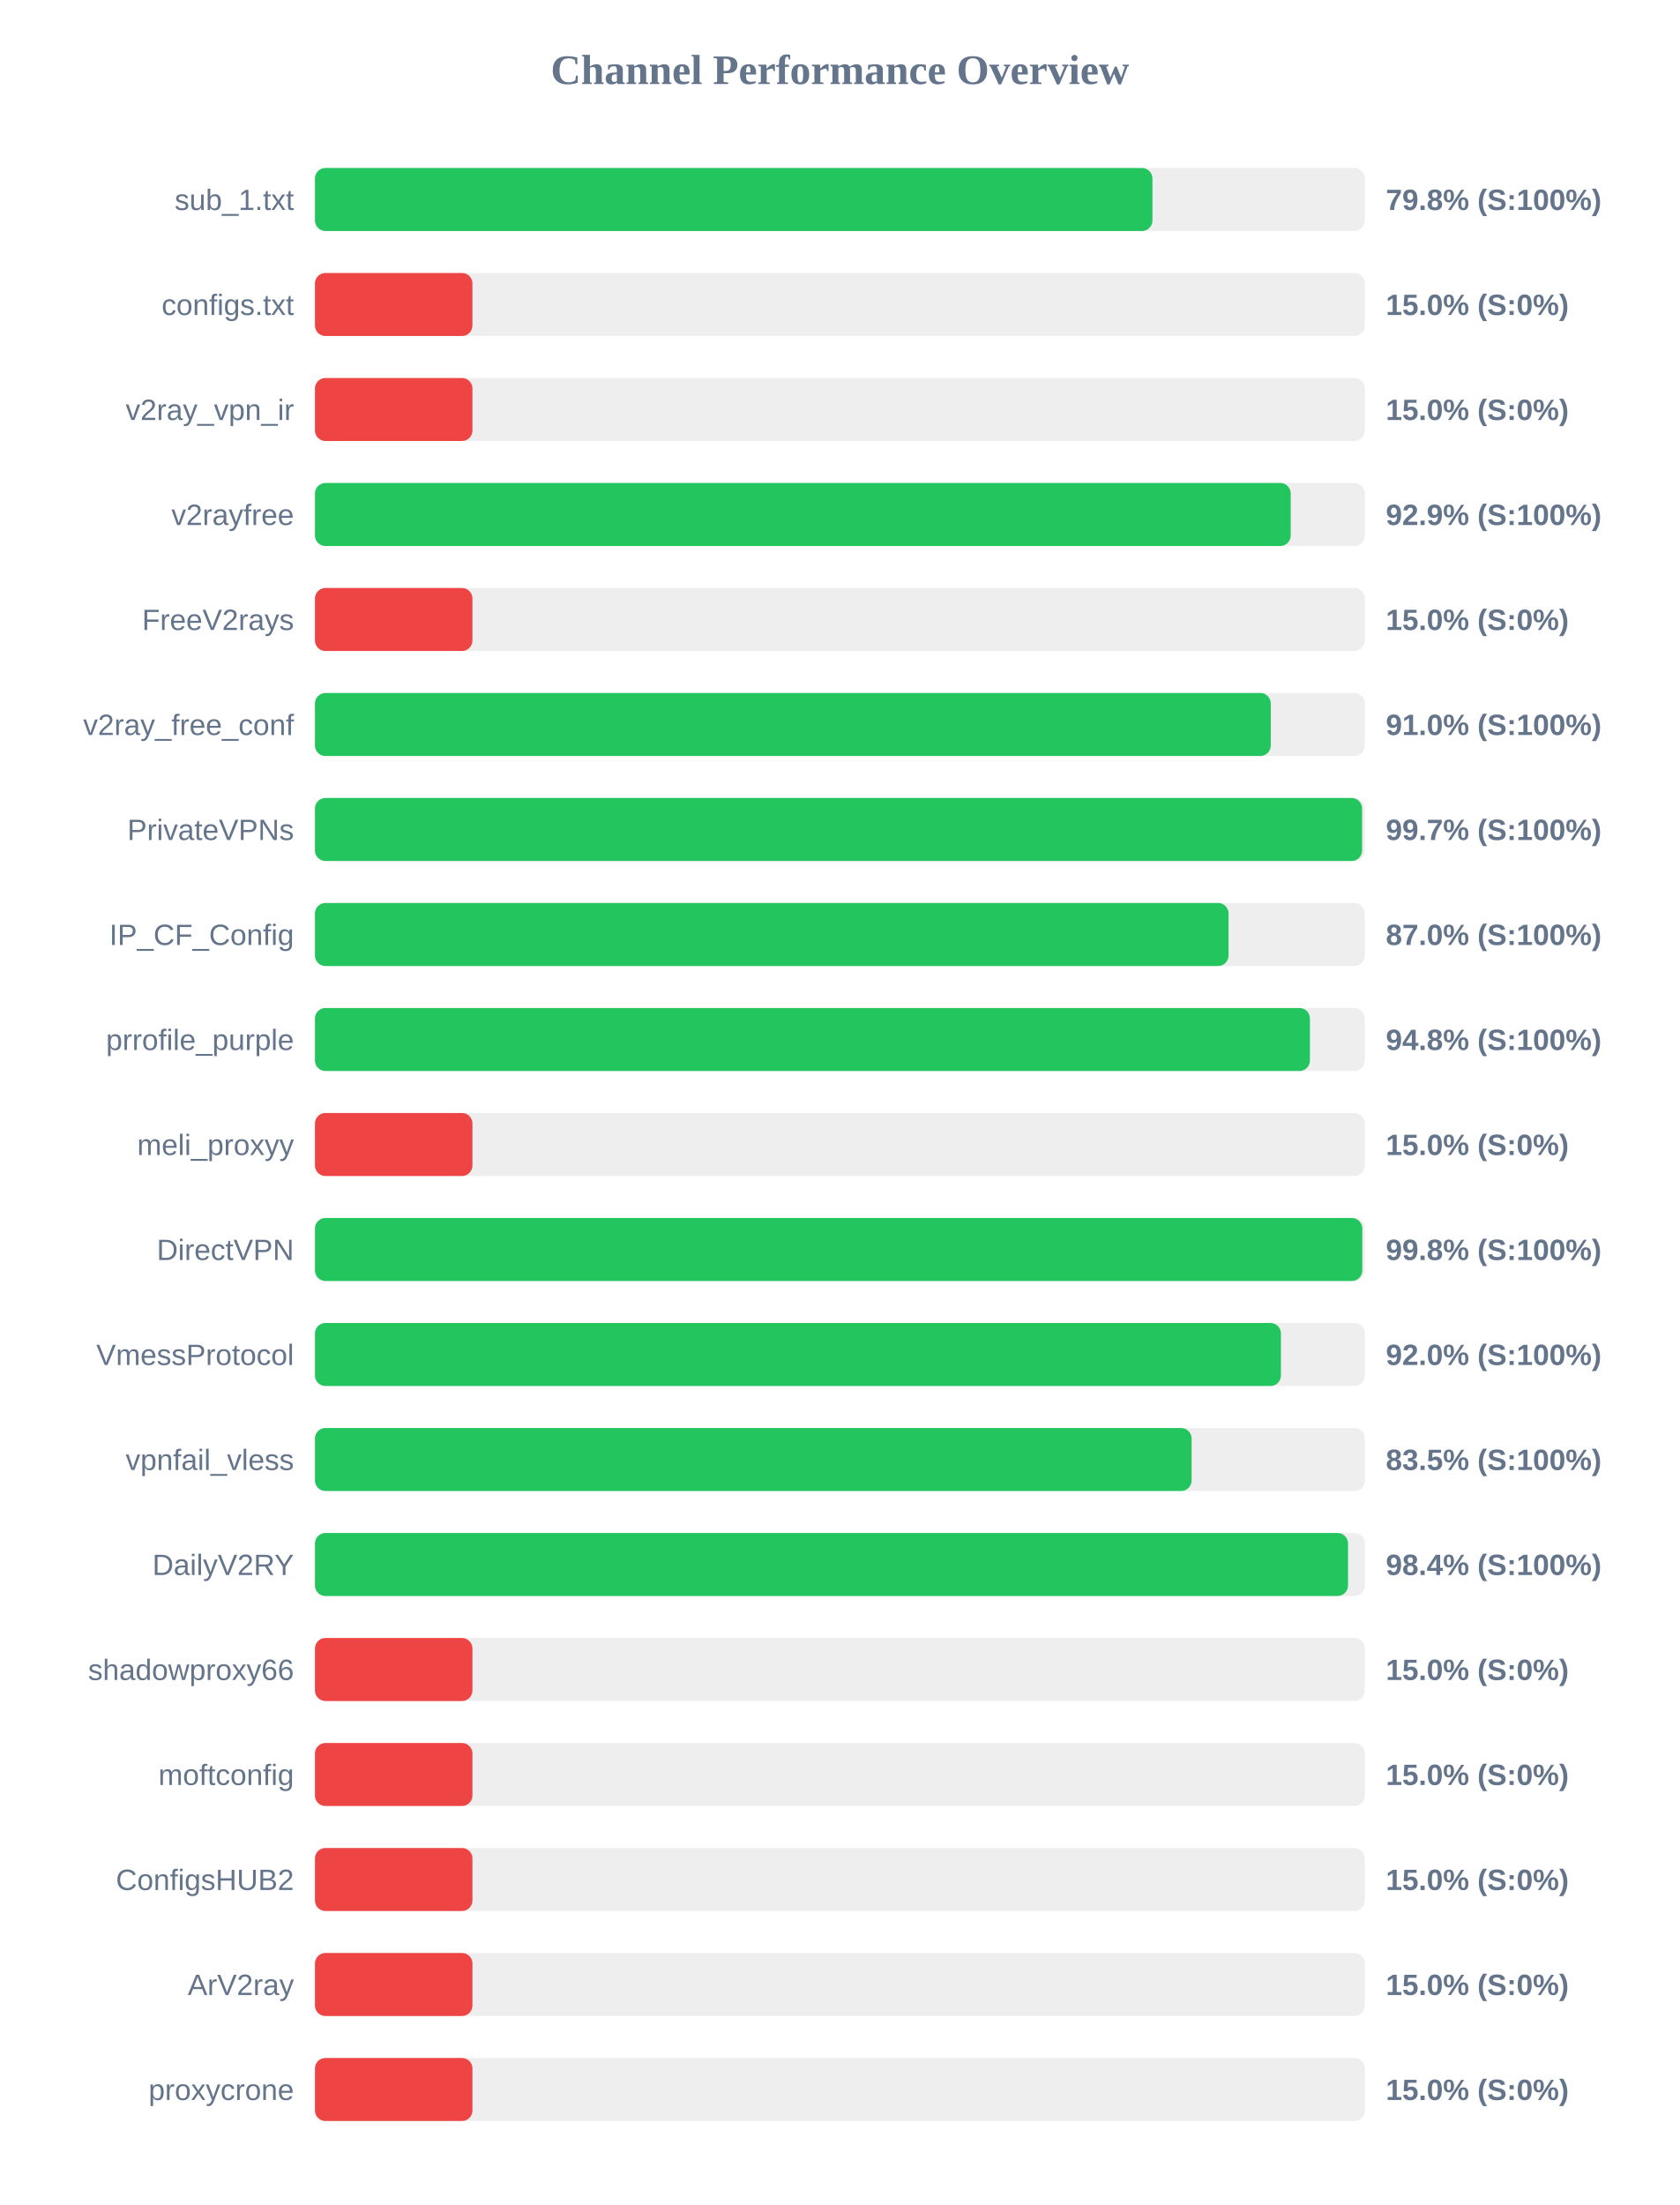
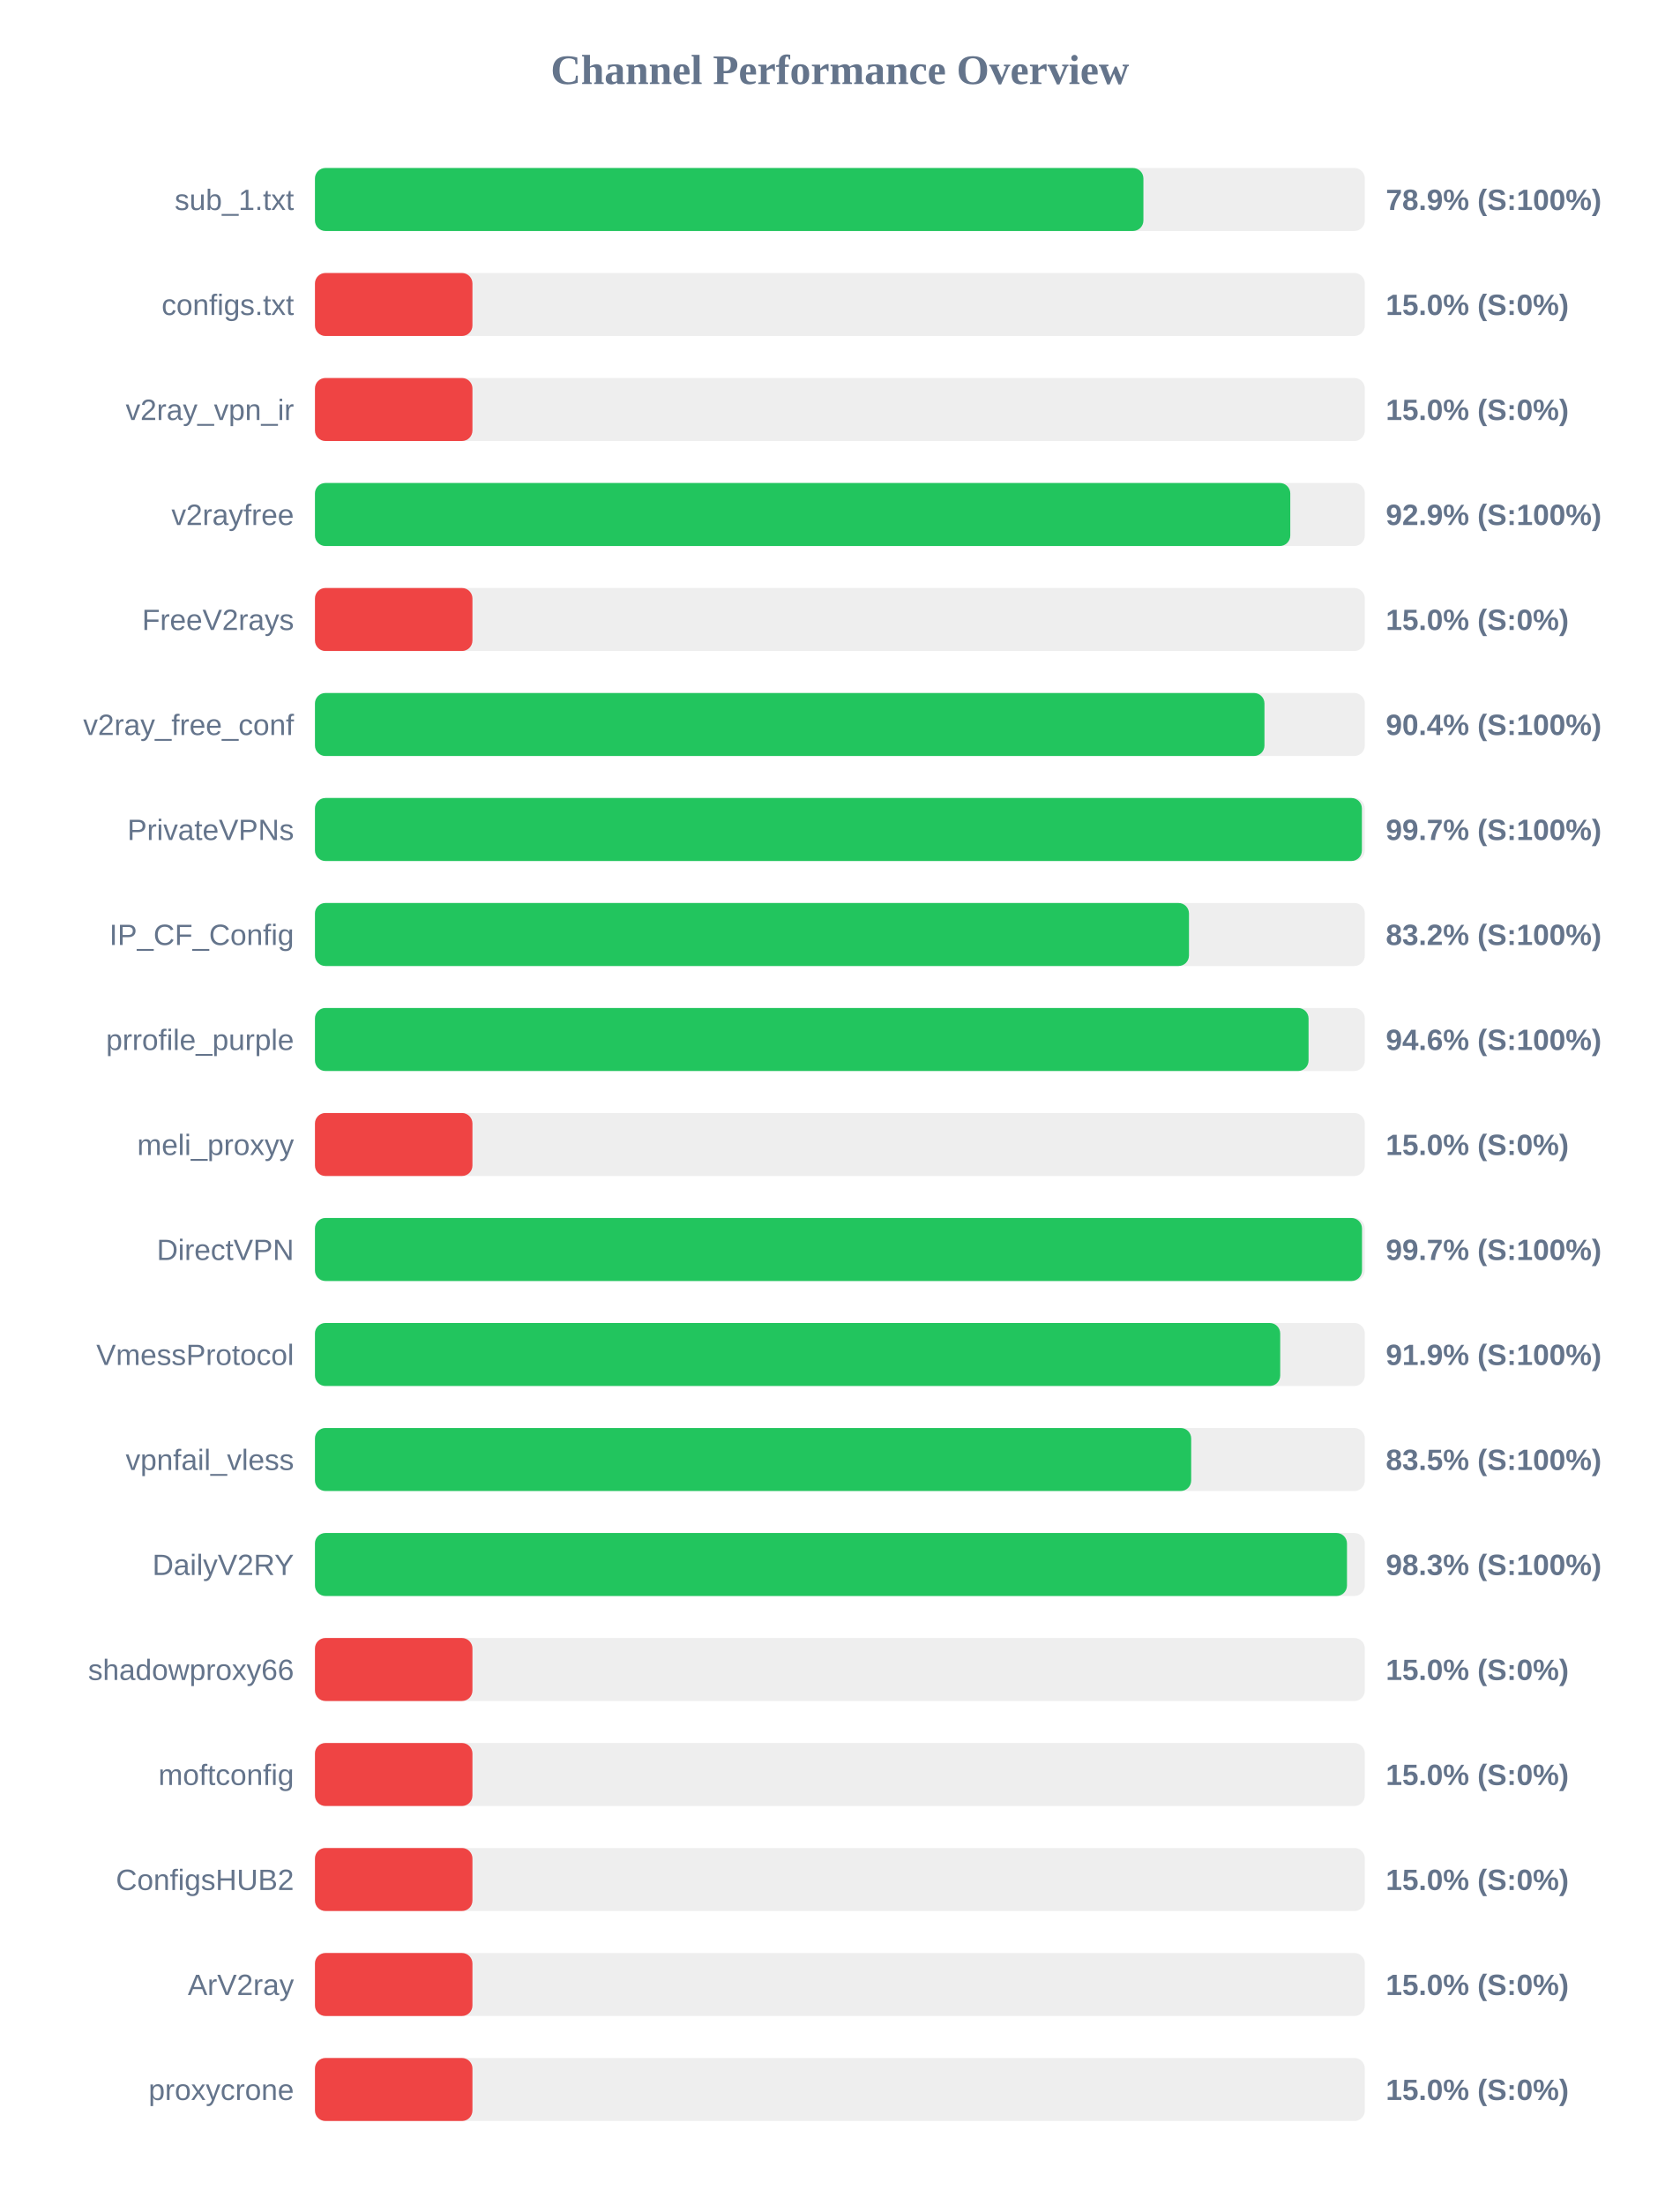
<svg xmlns="http://www.w3.org/2000/svg" width="800" height="1050" version="1.1">
  <style>
        .row { font: 14px Arial; fill: #64748b; }
        .score { font: bold 14px Arial; fill: #64748b; }
    </style>
  <text x="400" y="40" text-anchor="middle" font-size="20px" font-weight="bold" fill="#64748b">Channel Performance Overview</text>
  <rect x="150" y="80" width="500" height="30" fill="#eee" rx="5" />
-   <rect x="150" y="80" width="398.85" height="30" fill="#22c55e" rx="5" />
+   <rect x="150" y="80" width="394.55" height="30" fill="#22c55e" rx="5" />
  <text x="140" y="100" text-anchor="end" class="row">sub_1.txt</text>
-   <text x="660" y="100" text-anchor="start" class="score">79.8% (S:100%)</text>
+   <text x="660" y="100" text-anchor="start" class="score">78.9% (S:100%)</text>
  <rect x="150" y="130" width="500" height="30" fill="#eee" rx="5" />
  <rect x="150" y="130" width="75.0" height="30" fill="#ef4444" rx="5" />
  <text x="140" y="150" text-anchor="end" class="row">configs.txt</text>
  <text x="660" y="150" text-anchor="start" class="score">15.0% (S:0%)</text>
  <rect x="150" y="180" width="500" height="30" fill="#eee" rx="5" />
  <rect x="150" y="180" width="75.0" height="30" fill="#ef4444" rx="5" />
  <text x="140" y="200" text-anchor="end" class="row">v2ray_vpn_ir</text>
  <text x="660" y="200" text-anchor="start" class="score">15.0% (S:0%)</text>
  <rect x="150" y="230" width="500" height="30" fill="#eee" rx="5" />
-   <rect x="150" y="230" width="464.7" height="30" fill="#22c55e" rx="5" />
+   <rect x="150" y="230" width="464.5" height="30" fill="#22c55e" rx="5" />
  <text x="140" y="250" text-anchor="end" class="row">v2rayfree</text>
  <text x="660" y="250" text-anchor="start" class="score">92.9% (S:100%)</text>
  <rect x="150" y="280" width="500" height="30" fill="#eee" rx="5" />
  <rect x="150" y="280" width="75.0" height="30" fill="#ef4444" rx="5" />
  <text x="140" y="300" text-anchor="end" class="row">FreeV2rays</text>
  <text x="660" y="300" text-anchor="start" class="score">15.0% (S:0%)</text>
  <rect x="150" y="330" width="500" height="30" fill="#eee" rx="5" />
-   <rect x="150" y="330" width="455.2" height="30" fill="#22c55e" rx="5" />
+   <rect x="150" y="330" width="452.2" height="30" fill="#22c55e" rx="5" />
  <text x="140" y="350" text-anchor="end" class="row">v2ray_free_conf</text>
-   <text x="660" y="350" text-anchor="start" class="score">91.0% (S:100%)</text>
+   <text x="660" y="350" text-anchor="start" class="score">90.4% (S:100%)</text>
  <rect x="150" y="380" width="500" height="30" fill="#eee" rx="5" />
-   <rect x="150" y="380" width="498.7" height="30" fill="#22c55e" rx="5" />
+   <rect x="150" y="380" width="498.6" height="30" fill="#22c55e" rx="5" />
  <text x="140" y="400" text-anchor="end" class="row">PrivateVPNs</text>
  <text x="660" y="400" text-anchor="start" class="score">99.7% (S:100%)</text>
  <rect x="150" y="430" width="500" height="30" fill="#eee" rx="5" />
-   <rect x="150" y="430" width="435.1" height="30" fill="#22c55e" rx="5" />
+   <rect x="150" y="430" width="416.25" height="30" fill="#22c55e" rx="5" />
  <text x="140" y="450" text-anchor="end" class="row">IP_CF_Config</text>
-   <text x="660" y="450" text-anchor="start" class="score">87.0% (S:100%)</text>
+   <text x="660" y="450" text-anchor="start" class="score">83.2% (S:100%)</text>
  <rect x="150" y="480" width="500" height="30" fill="#eee" rx="5" />
-   <rect x="150" y="480" width="473.85" height="30" fill="#22c55e" rx="5" />
+   <rect x="150" y="480" width="473.2" height="30" fill="#22c55e" rx="5" />
  <text x="140" y="500" text-anchor="end" class="row">prrofile_purple</text>
-   <text x="660" y="500" text-anchor="start" class="score">94.8% (S:100%)</text>
+   <text x="660" y="500" text-anchor="start" class="score">94.6% (S:100%)</text>
  <rect x="150" y="530" width="500" height="30" fill="#eee" rx="5" />
  <rect x="150" y="530" width="75.0" height="30" fill="#ef4444" rx="5" />
  <text x="140" y="550" text-anchor="end" class="row">meli_proxyy</text>
  <text x="660" y="550" text-anchor="start" class="score">15.0% (S:0%)</text>
  <rect x="150" y="580" width="500" height="30" fill="#eee" rx="5" />
-   <rect x="150" y="580" width="498.8" height="30" fill="#22c55e" rx="5" />
+   <rect x="150" y="580" width="498.65" height="30" fill="#22c55e" rx="5" />
  <text x="140" y="600" text-anchor="end" class="row">DirectVPN</text>
-   <text x="660" y="600" text-anchor="start" class="score">99.8% (S:100%)</text>
+   <text x="660" y="600" text-anchor="start" class="score">99.7% (S:100%)</text>
  <rect x="150" y="630" width="500" height="30" fill="#eee" rx="5" />
-   <rect x="150" y="630" width="460.05" height="30" fill="#22c55e" rx="5" />
+   <rect x="150" y="630" width="459.7" height="30" fill="#22c55e" rx="5" />
  <text x="140" y="650" text-anchor="end" class="row">VmessProtocol</text>
-   <text x="660" y="650" text-anchor="start" class="score">92.0% (S:100%)</text>
+   <text x="660" y="650" text-anchor="start" class="score">91.9% (S:100%)</text>
  <rect x="150" y="680" width="500" height="30" fill="#eee" rx="5" />
-   <rect x="150" y="680" width="417.5" height="30" fill="#22c55e" rx="5" />
+   <rect x="150" y="680" width="417.3" height="30" fill="#22c55e" rx="5" />
  <text x="140" y="700" text-anchor="end" class="row">vpnfail_vless</text>
  <text x="660" y="700" text-anchor="start" class="score">83.5% (S:100%)</text>
  <rect x="150" y="730" width="500" height="30" fill="#eee" rx="5" />
-   <rect x="150" y="730" width="492.0" height="30" fill="#22c55e" rx="5" />
+   <rect x="150" y="730" width="491.5" height="30" fill="#22c55e" rx="5" />
  <text x="140" y="750" text-anchor="end" class="row">DailyV2RY</text>
-   <text x="660" y="750" text-anchor="start" class="score">98.4% (S:100%)</text>
+   <text x="660" y="750" text-anchor="start" class="score">98.3% (S:100%)</text>
  <rect x="150" y="780" width="500" height="30" fill="#eee" rx="5" />
  <rect x="150" y="780" width="75.0" height="30" fill="#ef4444" rx="5" />
  <text x="140" y="800" text-anchor="end" class="row">shadowproxy66</text>
  <text x="660" y="800" text-anchor="start" class="score">15.0% (S:0%)</text>
  <rect x="150" y="830" width="500" height="30" fill="#eee" rx="5" />
  <rect x="150" y="830" width="75.0" height="30" fill="#ef4444" rx="5" />
  <text x="140" y="850" text-anchor="end" class="row">moftconfig</text>
  <text x="660" y="850" text-anchor="start" class="score">15.0% (S:0%)</text>
  <rect x="150" y="880" width="500" height="30" fill="#eee" rx="5" />
  <rect x="150" y="880" width="75.0" height="30" fill="#ef4444" rx="5" />
  <text x="140" y="900" text-anchor="end" class="row">ConfigsHUB2</text>
  <text x="660" y="900" text-anchor="start" class="score">15.0% (S:0%)</text>
  <rect x="150" y="930" width="500" height="30" fill="#eee" rx="5" />
  <rect x="150" y="930" width="75.0" height="30" fill="#ef4444" rx="5" />
  <text x="140" y="950" text-anchor="end" class="row">ArV2ray</text>
  <text x="660" y="950" text-anchor="start" class="score">15.0% (S:0%)</text>
  <rect x="150" y="980" width="500" height="30" fill="#eee" rx="5" />
  <rect x="150" y="980" width="75.0" height="30" fill="#ef4444" rx="5" />
  <text x="140" y="1000" text-anchor="end" class="row">proxycrone</text>
  <text x="660" y="1000" text-anchor="start" class="score">15.0% (S:0%)</text>
</svg>
